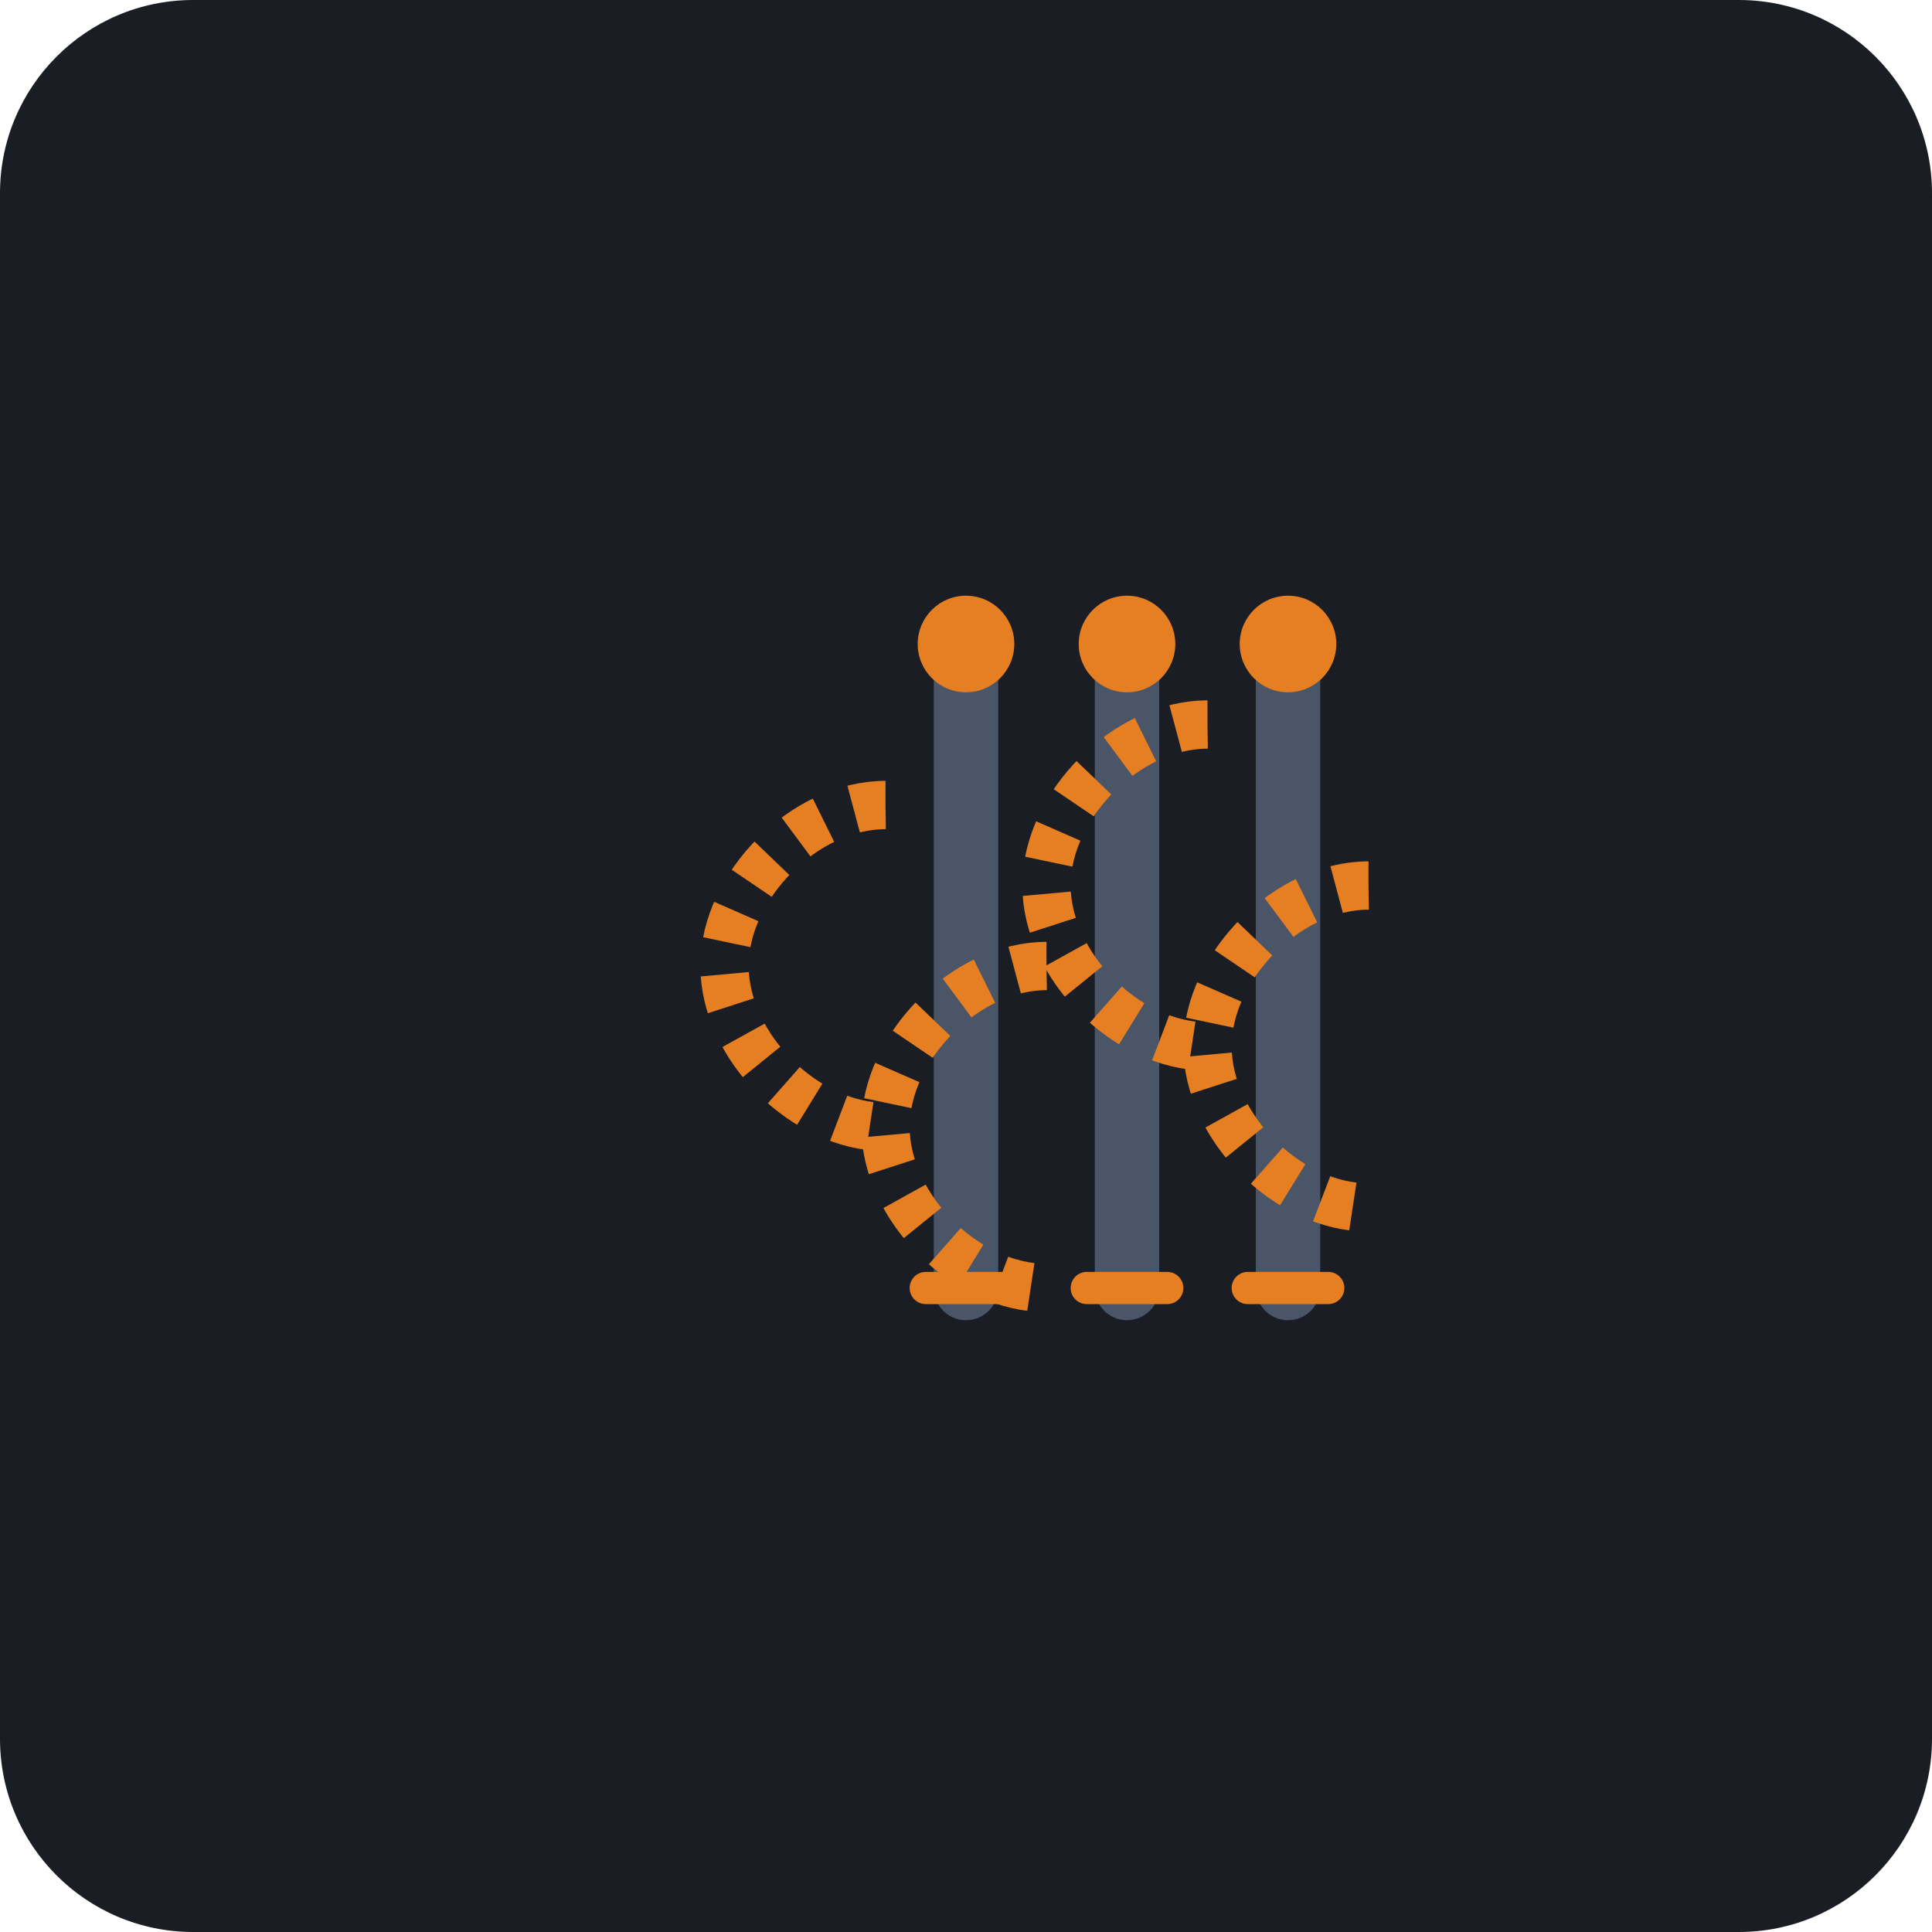
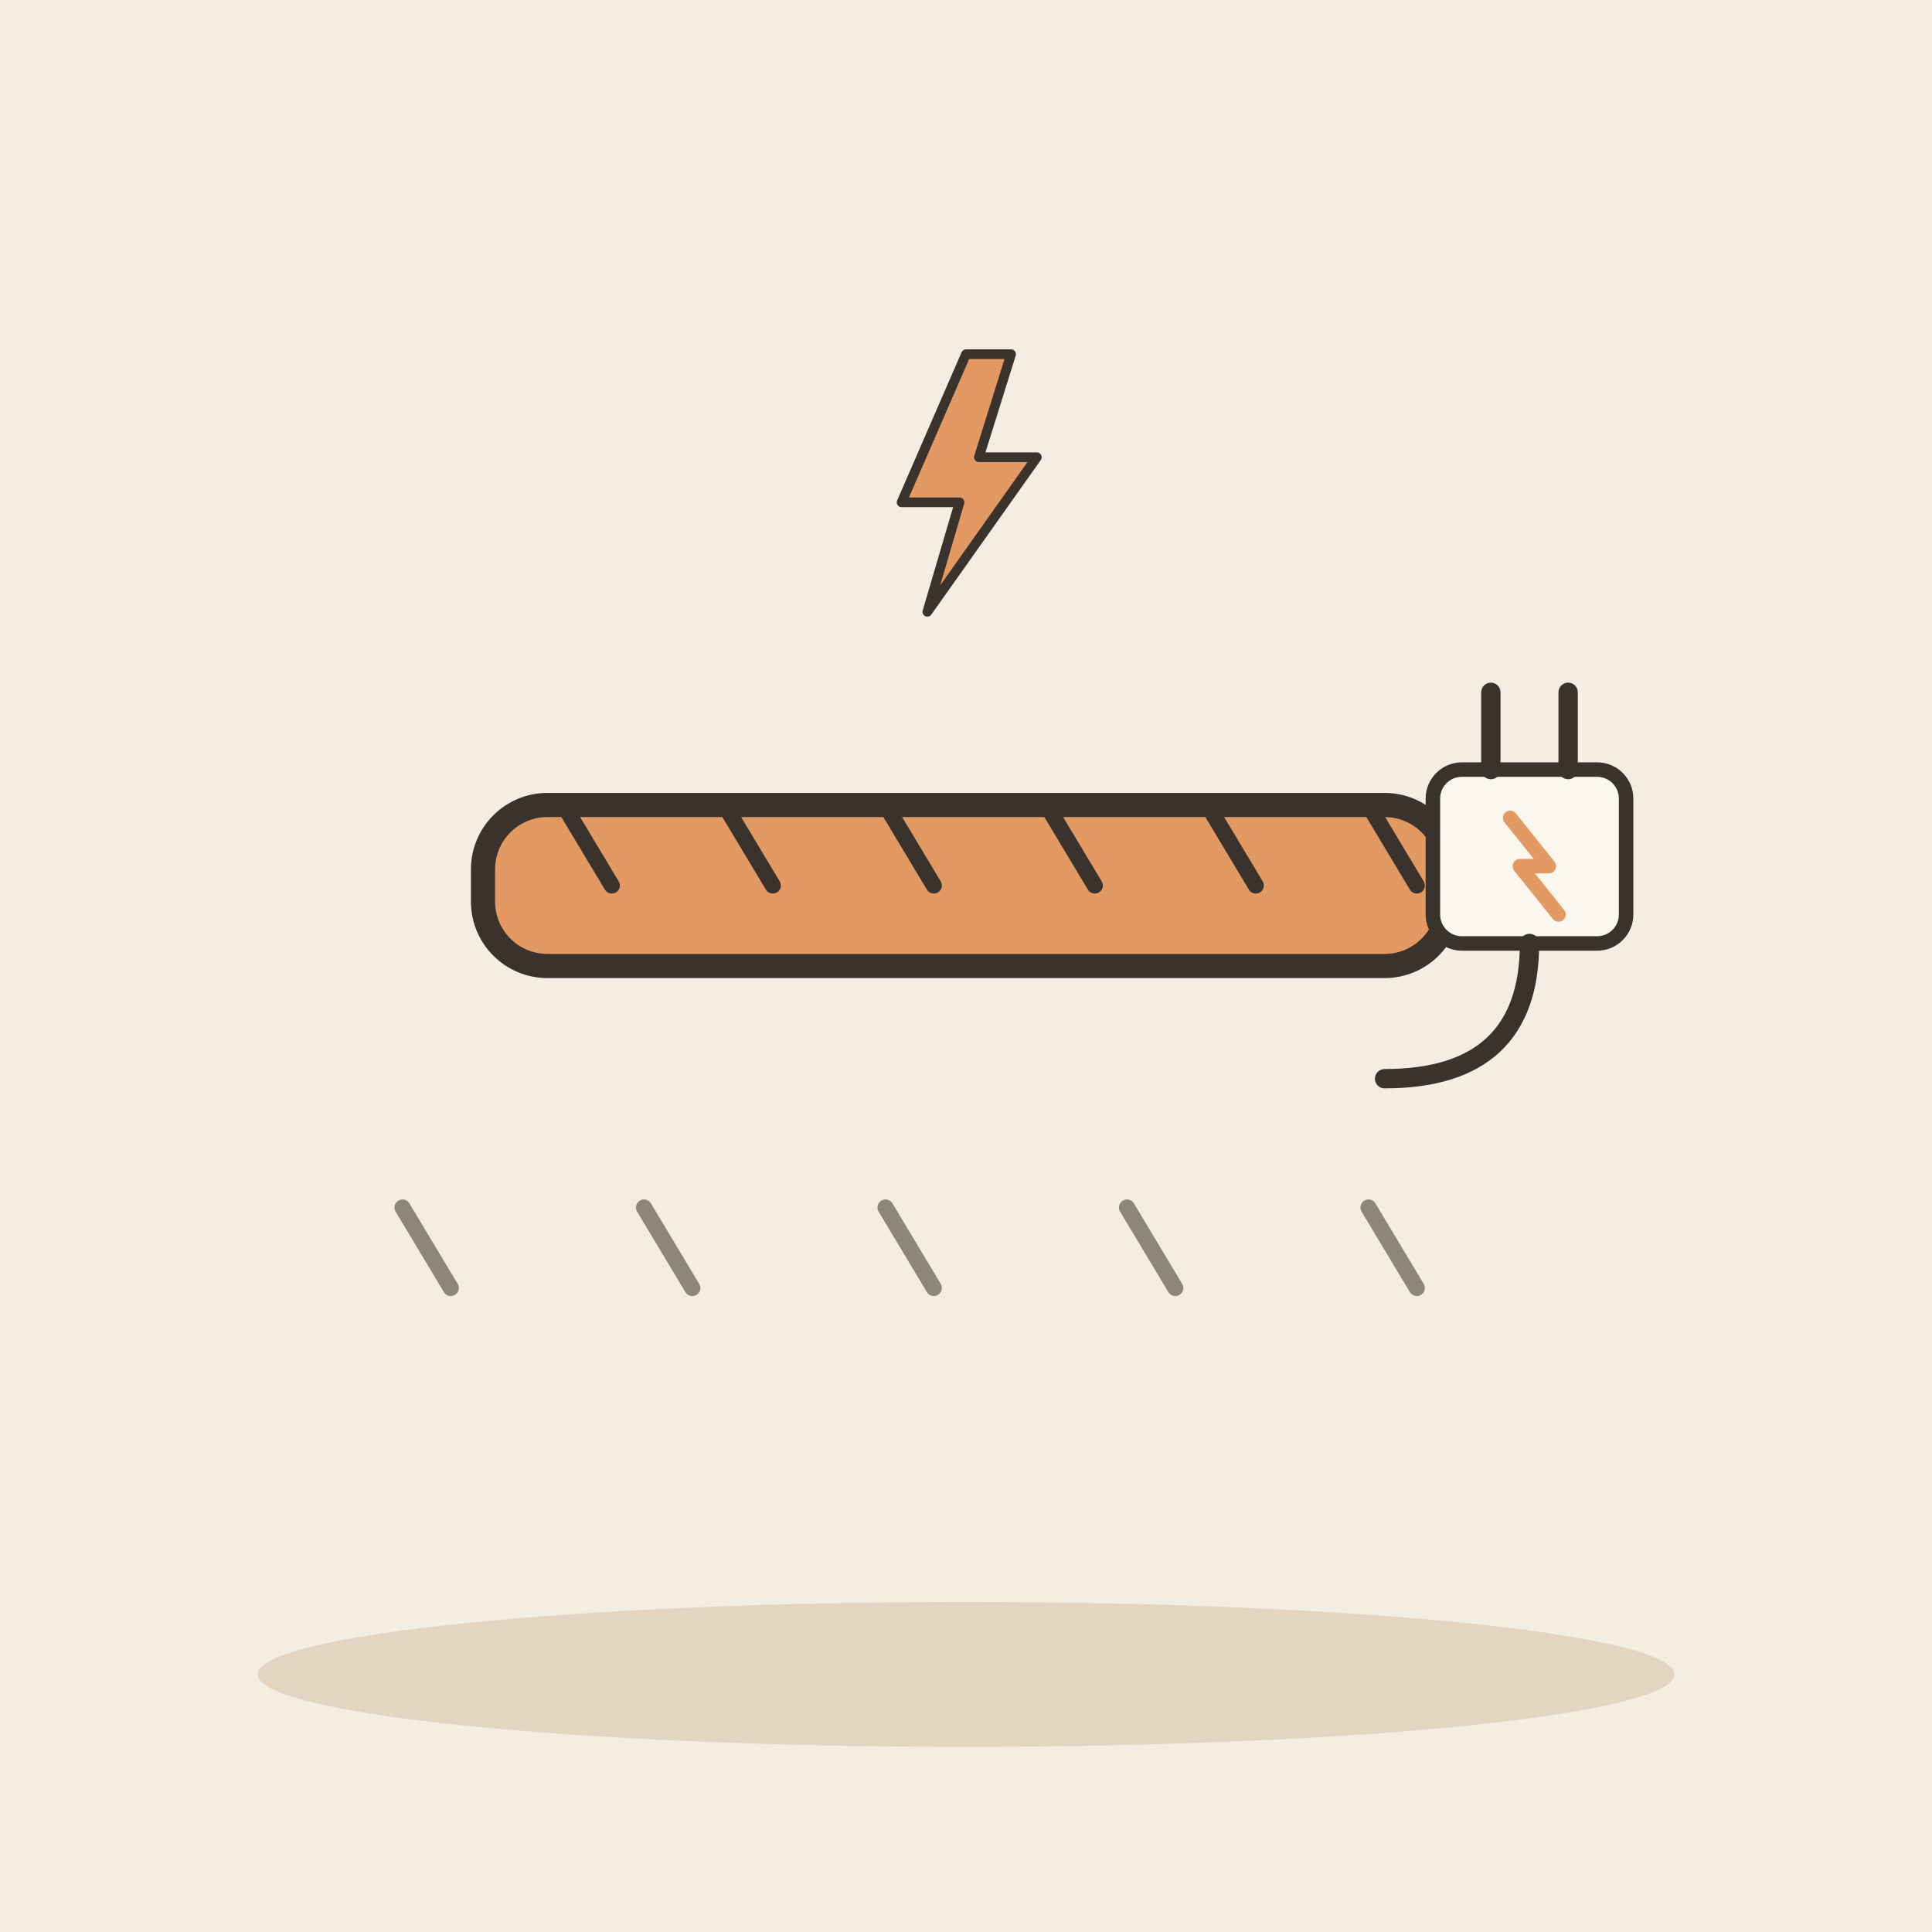
- <svg xmlns="http://www.w3.org/2000/svg" viewBox="0 0 240 240">
-   <rect width="240" height="240" rx="24" fill="#1A1D24" />
-   <g transform="translate(60, 60)">
-     <path d="M60 20 L60 100 M80 20 L80 100 M100 20 L100 100" stroke="#4A5568" stroke-width="8" stroke-linecap="round" />
-     <path d="M50 40 C 40 40, 30 50, 30 60 C 30 70, 40 80, 50 80" stroke="#E67E22" stroke-width="6" fill="none" stroke-dasharray="4 4" />
-     <path d="M70 60 C 60 60, 50 70, 50 80 C 50 90, 60 100, 70 100" stroke="#E67E22" stroke-width="6" fill="none" stroke-dasharray="4 4" />
-     <path d="M90 30 C 80 30, 70 40, 70 50 C 70 60, 80 70, 90 70" stroke="#E67E22" stroke-width="6" fill="none" stroke-dasharray="4 4" />
-     <path d="M110 50 C 100 50, 90 60, 90 70 C 90 80, 100 90, 110 90" stroke="#E67E22" stroke-width="6" fill="none" stroke-dasharray="4 4" />
-     <circle cx="60" cy="20" r="6" fill="#E67E22" />
-     <circle cx="80" cy="20" r="6" fill="#E67E22" />
-     <circle cx="100" cy="20" r="6" fill="#E67E22" />
-     <path d="M55 100 L65 100 M75 100 L85 100 M95 100 L105 100" stroke="#E67E22" stroke-width="4" stroke-linecap="round" />
+ <svg xmlns="http://www.w3.org/2000/svg" viewBox="0 0 240 240" data-style="editorial">
+   <rect width="240" height="240" fill="#F4EDE2" />
+   <ellipse cx="120" cy="208" rx="88" ry="9" fill="#E3D5C1" />
+   <g transform="translate(120 110)">
+     <rect x="-60" y="-10" width="120" height="20" rx="8" fill="#E39A62" stroke="#3A332D" stroke-width="3" stroke-linecap="round" stroke-linejoin="round" />
+     <path d="M-50 -10l6 10" fill="none" stroke="#3A332D" stroke-width="2" stroke-linecap="round" stroke-linejoin="round" />
+     <path d="M-30 -10l6 10" fill="none" stroke="#3A332D" stroke-width="2" stroke-linecap="round" stroke-linejoin="round" />
+     <path d="M-10 -10l6 10" fill="none" stroke="#3A332D" stroke-width="2" stroke-linecap="round" stroke-linejoin="round" />
+     <path d="M10 -10l6 10" fill="none" stroke="#3A332D" stroke-width="2" stroke-linecap="round" stroke-linejoin="round" />
+     <path d="M30 -10l6 10" fill="none" stroke="#3A332D" stroke-width="2" stroke-linecap="round" stroke-linejoin="round" />
+     <path d="M50 -10l6 10" fill="none" stroke="#3A332D" stroke-width="2" stroke-linecap="round" stroke-linejoin="round" />
+   </g>
+   <g transform="translate(190 110) scale(0.6 0.6)">
+     <rect x="-20" y="-24" width="40" height="36" rx="6" fill="#FBF6EE" stroke="#3A332D" stroke-width="3" stroke-linecap="round" stroke-linejoin="round" />
+     <path d="M-8 -24L-8 -40" stroke="#3A332D" stroke-width="4" stroke-linecap="round" fill="none" />
+     <path d="M8 -24L8 -40" stroke="#3A332D" stroke-width="4" stroke-linecap="round" fill="none" />
+     <path d="M0 12Q0 40 -30 40" fill="none" stroke="#3A332D" stroke-width="4" stroke-linecap="round" stroke-linejoin="round" />
+     <path d="M-4 -14L4 -4L-2 -4L6 6" fill="none" stroke="#E39A62" stroke-width="3" stroke-linecap="round" stroke-linejoin="round" />
+   </g>
+   <path d="M50 150l6 10" fill="none" stroke="#8F857A" stroke-width="2" stroke-linecap="round" stroke-linejoin="round" />
+   <path d="M80 150l6 10" fill="none" stroke="#8F857A" stroke-width="2" stroke-linecap="round" stroke-linejoin="round" />
+   <path d="M110 150l6 10" fill="none" stroke="#8F857A" stroke-width="2" stroke-linecap="round" stroke-linejoin="round" />
+   <path d="M140 150l6 10" fill="none" stroke="#8F857A" stroke-width="2" stroke-linecap="round" stroke-linejoin="round" />
+   <path d="M170 150l6 10" fill="none" stroke="#8F857A" stroke-width="2" stroke-linecap="round" stroke-linejoin="round" />
+   <g transform="translate(120 60) scale(0.4 0.4)">
+     <path d="M0 -40L-20 6L-2 6L-12 40L22 -8L4 -8L14 -40Z" fill="#E39A62" stroke="#3A332D" stroke-width="3" stroke-linecap="round" stroke-linejoin="round" />
  </g>
</svg>
